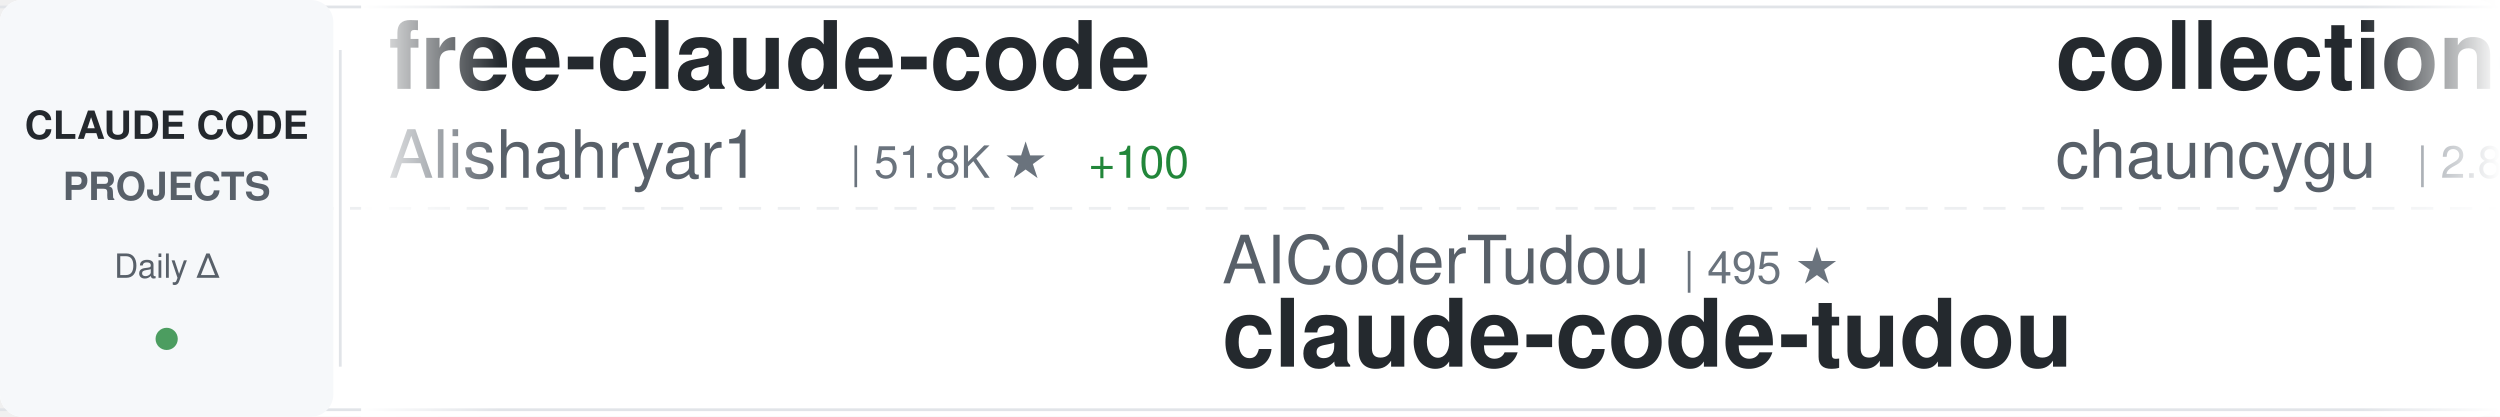
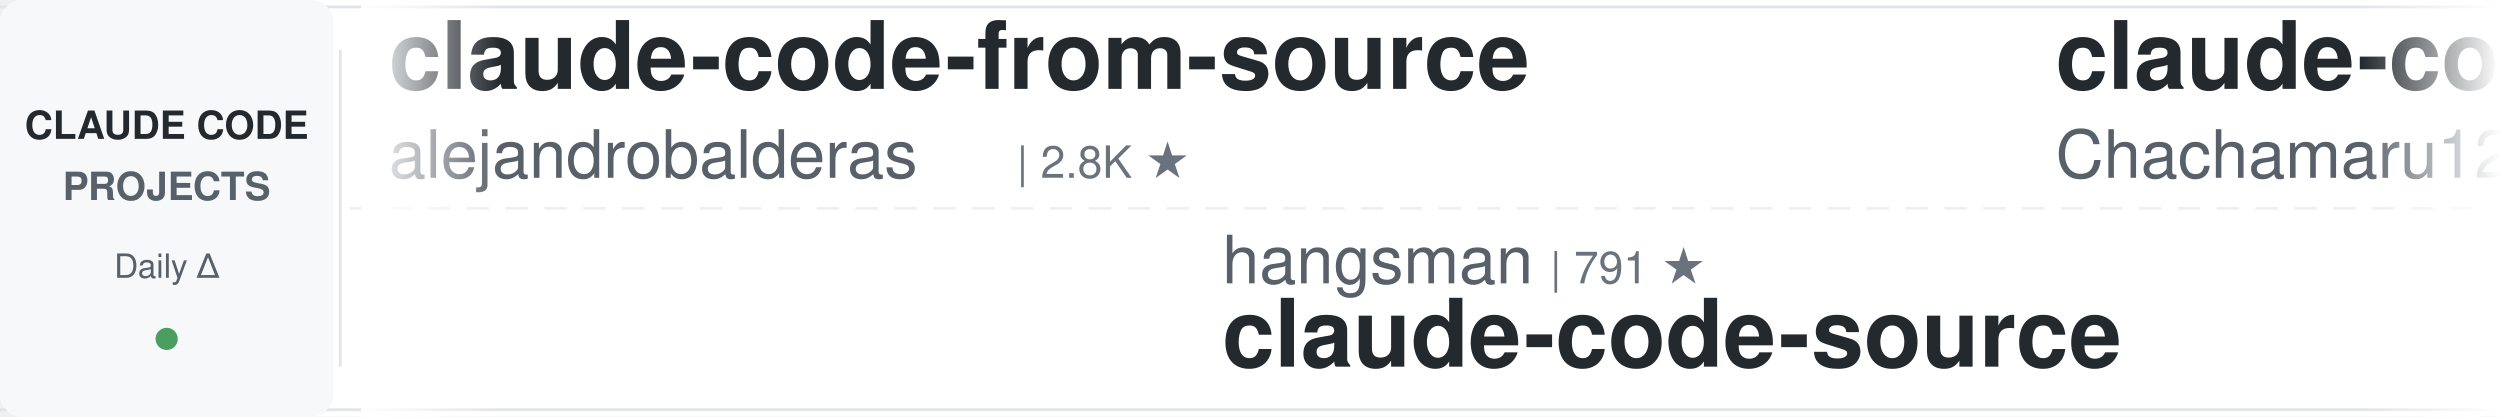
<svg xmlns="http://www.w3.org/2000/svg" width="900" height="150">
  <defs>
    <linearGradient id="awesomeLeftFade" x1="0%" y1="0%" x2="100%" y2="0%">
      <stop offset="0%" style="stop-color:#ffffff;stop-opacity:1" />
      <stop offset="100%" style="stop-color:#ffffff;stop-opacity:0" />
    </linearGradient>
    <linearGradient id="awesomeRightFade" x1="0%" y1="0%" x2="100%" y2="0%">
      <stop offset="0%" style="stop-color:#ffffff;stop-opacity:0" />
      <stop offset="100%" style="stop-color:#ffffff;stop-opacity:1" />
    </linearGradient>
  </defs>
  <rect width="900" height="150" fill="#ffffff" rx="8" />
  <rect x="0" y="2" width="900" height="1" fill="#e1e4e8" />
  <rect x="0" y="147" width="900" height="1" fill="#e1e4e8" />
  <line x1="0" y1="75" x2="900" y2="75" stroke="#e1e4e8" stroke-width="1" stroke-dasharray="8 6" opacity="0.6" />
  <rect x="0" y="0" width="120" height="150" fill="#f6f8fa" rx="8" />
  <text x="60" y="50" font-family="-apple-system, BlinkMacSystemFont, 'Segoe UI', Helvetica, Arial, sans-serif" font-size="14" font-weight="600" fill="#24292e" text-anchor="middle">CLAUDE CODE</text>
  <text x="60" y="72" font-family="-apple-system, BlinkMacSystemFont, 'Segoe UI', Helvetica, Arial, sans-serif" font-size="14" font-weight="600" fill="#586069" text-anchor="middle">PROJECTS</text>
  <text x="60" y="100" font-family="-apple-system, BlinkMacSystemFont, 'Segoe UI', Helvetica, Arial, sans-serif" font-size="12" font-weight="500" fill="#586069" text-anchor="middle">Daily Δ</text>
  <circle cx="60" cy="122" r="4" fill="#22863a" opacity="0.8" />
  <rect x="122" y="18" width="1" height="114" fill="#e1e4e8" />
  <clipPath id="awesomeTickerClip">
    <rect x="130" y="0" width="770" height="150" />
  </clipPath>
  <g clip-path="url(#awesomeTickerClip)">
    <g id="awesomeTickerItems">
      <animateTransform attributeName="transform" attributeType="XML" type="translate" from="0 0" to="-3000 0" dur="54s" repeatCount="indefinite" />
      <g transform="translate(0, 0)">
-         <text x="140" y="32" font-family="-apple-system, BlinkMacSystemFont, 'Segoe UI', Helvetica, Arial, sans-serif" font-size="34" font-weight="600" fill="#24292e">free-claude-code</text>
-         <text x="140" y="64" font-family="-apple-system, BlinkMacSystemFont, 'Segoe UI', Helvetica, Arial, sans-serif" font-size="24" font-weight="400" fill="#586069">Alishahryar1</text>
-         <text x="306" y="64" font-family="-apple-system, BlinkMacSystemFont, 'Segoe UI', Helvetica, Arial, sans-serif" font-size="16" font-weight="500" fill="#6a737d">| 51.8K ★</text>
-         <text x="392" y="64" font-family="-apple-system, BlinkMacSystemFont, 'Segoe UI', Helvetica, Arial, sans-serif" font-size="16" font-weight="500" fill="#22863a"> +100</text>
+         <text x="140" y="32" font-family="-apple-system, BlinkMacSystemFont, 'Segoe UI', Helvetica, Arial, sans-serif" font-size="34" font-weight="600" fill="#24292e">claude-code-from-source</text>
+         <text x="140" y="64" font-family="-apple-system, BlinkMacSystemFont, 'Segoe UI', Helvetica, Arial, sans-serif" font-size="24" font-weight="400" fill="#586069">alejandrobalderas</text>
+         <text x="366" y="64" font-family="-apple-system, BlinkMacSystemFont, 'Segoe UI', Helvetica, Arial, sans-serif" font-size="16" font-weight="500" fill="#6a737d">| 2.8K ★</text>
      </g>
      <g transform="translate(300, 0)">
-         <text x="140" y="102" font-family="-apple-system, BlinkMacSystemFont, 'Segoe UI', Helvetica, Arial, sans-serif" font-size="24" font-weight="400" fill="#586069">AICoderTudou</text>
-         <text x="306" y="102" font-family="-apple-system, BlinkMacSystemFont, 'Segoe UI', Helvetica, Arial, sans-serif" font-size="16" font-weight="500" fill="#6a737d">| 495 ★</text>
-         <text x="140" y="132" font-family="-apple-system, BlinkMacSystemFont, 'Segoe UI', Helvetica, Arial, sans-serif" font-size="34" font-weight="600" fill="#24292e">claude-code-tudou</text>
+         <text x="140" y="102" font-family="-apple-system, BlinkMacSystemFont, 'Segoe UI', Helvetica, Arial, sans-serif" font-size="24" font-weight="400" fill="#586069">hangsman</text>
+         <text x="258" y="102" font-family="-apple-system, BlinkMacSystemFont, 'Segoe UI', Helvetica, Arial, sans-serif" font-size="16" font-weight="500" fill="#6a737d">| 791 ★</text>
+         <text x="140" y="132" font-family="-apple-system, BlinkMacSystemFont, 'Segoe UI', Helvetica, Arial, sans-serif" font-size="34" font-weight="600" fill="#24292e">claude-code-source</text>
      </g>
      <g transform="translate(600, 0)">
-         <text x="140" y="32" font-family="-apple-system, BlinkMacSystemFont, 'Segoe UI', Helvetica, Arial, sans-serif" font-size="34" font-weight="600" fill="#24292e">collection-claude-code-s...</text>
-         <text x="140" y="64" font-family="-apple-system, BlinkMacSystemFont, 'Segoe UI', Helvetica, Arial, sans-serif" font-size="24" font-weight="400" fill="#586069">chauncygu</text>
-         <text x="270" y="64" font-family="-apple-system, BlinkMacSystemFont, 'Segoe UI', Helvetica, Arial, sans-serif" font-size="16" font-weight="500" fill="#6a737d">| 2.8K ★</text>
+         <text x="140" y="32" font-family="-apple-system, BlinkMacSystemFont, 'Segoe UI', Helvetica, Arial, sans-serif" font-size="34" font-weight="600" fill="#24292e">claude-code-harness</text>
+         <text x="140" y="64" font-family="-apple-system, BlinkMacSystemFont, 'Segoe UI', Helvetica, Arial, sans-serif" font-size="24" font-weight="400" fill="#586069">Chachamaru127</text>
+         <text x="318" y="64" font-family="-apple-system, BlinkMacSystemFont, 'Segoe UI', Helvetica, Arial, sans-serif" font-size="16" font-weight="500" fill="#6a737d">| 3.1K ★</text>
      </g>
      <g transform="translate(900, 0)">
-         <text x="140" y="102" font-family="-apple-system, BlinkMacSystemFont, 'Segoe UI', Helvetica, Arial, sans-serif" font-size="24" font-weight="400" fill="#586069">ghuntley</text>
-         <text x="258" y="102" font-family="-apple-system, BlinkMacSystemFont, 'Segoe UI', Helvetica, Arial, sans-serif" font-size="16" font-weight="500" fill="#6a737d">| 990 ★</text>
-         <text x="140" y="132" font-family="-apple-system, BlinkMacSystemFont, 'Segoe UI', Helvetica, Arial, sans-serif" font-size="34" font-weight="600" fill="#24292e">claude-code-source-code-...</text>
+         <text x="140" y="102" font-family="-apple-system, BlinkMacSystemFont, 'Segoe UI', Helvetica, Arial, sans-serif" font-size="24" font-weight="400" fill="#586069">ponponon</text>
+         <text x="258" y="102" font-family="-apple-system, BlinkMacSystemFont, 'Segoe UI', Helvetica, Arial, sans-serif" font-size="16" font-weight="500" fill="#6a737d">| 2.3K ★</text>
+         <text x="140" y="132" font-family="-apple-system, BlinkMacSystemFont, 'Segoe UI', Helvetica, Arial, sans-serif" font-size="34" font-weight="600" fill="#24292e">claude_code_src</text>
      </g>
      <g transform="translate(1200, 0)">
+         <text x="140" y="32" font-family="-apple-system, BlinkMacSystemFont, 'Segoe UI', Helvetica, Arial, sans-serif" font-size="34" font-weight="600" fill="#24292e">claude_codex_bridge</text>
+         <text x="140" y="64" font-family="-apple-system, BlinkMacSystemFont, 'Segoe UI', Helvetica, Arial, sans-serif" font-size="24" font-weight="400" fill="#586069">SeemSeam</text>
+         <text x="258" y="64" font-family="-apple-system, BlinkMacSystemFont, 'Segoe UI', Helvetica, Arial, sans-serif" font-size="16" font-weight="500" fill="#6a737d">| 3.5K ★</text>
+         <text x="335" y="64" font-family="-apple-system, BlinkMacSystemFont, 'Segoe UI', Helvetica, Arial, sans-serif" font-size="16" font-weight="500" fill="#22863a"> +1</text>
+       </g>
+       <g transform="translate(1500, 0)">
+         <text x="140" y="102" font-family="-apple-system, BlinkMacSystemFont, 'Segoe UI', Helvetica, Arial, sans-serif" font-size="24" font-weight="400" fill="#586069">luyao618</text>
+         <text x="258" y="102" font-family="-apple-system, BlinkMacSystemFont, 'Segoe UI', Helvetica, Arial, sans-serif" font-size="16" font-weight="500" fill="#6a737d">| 1.7K ★</text>
+         <text x="140" y="132" font-family="-apple-system, BlinkMacSystemFont, 'Segoe UI', Helvetica, Arial, sans-serif" font-size="34" font-weight="600" fill="#24292e">Claude-Code-Source-Study</text>
+       </g>
+       <g transform="translate(1800, 0)">
+         <text x="140" y="32" font-family="-apple-system, BlinkMacSystemFont, 'Segoe UI', Helvetica, Arial, sans-serif" font-size="34" font-weight="600" fill="#24292e">claude-code-source</text>
+         <text x="140" y="64" font-family="-apple-system, BlinkMacSystemFont, 'Segoe UI', Helvetica, Arial, sans-serif" font-size="24" font-weight="400" fill="#586069">JrCx7scC</text>
+         <text x="258" y="64" font-family="-apple-system, BlinkMacSystemFont, 'Segoe UI', Helvetica, Arial, sans-serif" font-size="16" font-weight="500" fill="#6a737d">| 375 ★</text>
+       </g>
+       <g transform="translate(2100, 0)">
+         <text x="140" y="102" font-family="-apple-system, BlinkMacSystemFont, 'Segoe UI', Helvetica, Arial, sans-serif" font-size="24" font-weight="400" fill="#586069">Windy3f3f3f3f</text>
+         <text x="318" y="102" font-family="-apple-system, BlinkMacSystemFont, 'Segoe UI', Helvetica, Arial, sans-serif" font-size="16" font-weight="500" fill="#6a737d">| 2.6K ★</text>
+         <text x="140" y="132" font-family="-apple-system, BlinkMacSystemFont, 'Segoe UI', Helvetica, Arial, sans-serif" font-size="34" font-weight="600" fill="#24292e">claude-code-from-scratch</text>
+       </g>
+       <g transform="translate(2400, 0)">
        <text x="140" y="32" font-family="-apple-system, BlinkMacSystemFont, 'Segoe UI', Helvetica, Arial, sans-serif" font-size="34" font-weight="600" fill="#24292e">claude-code-source</text>
        <text x="140" y="64" font-family="-apple-system, BlinkMacSystemFont, 'Segoe UI', Helvetica, Arial, sans-serif" font-size="24" font-weight="400" fill="#586069">AprilNEA</text>
        <text x="258" y="64" font-family="-apple-system, BlinkMacSystemFont, 'Segoe UI', Helvetica, Arial, sans-serif" font-size="16" font-weight="500" fill="#6a737d">| 392 ★</text>
      </g>
-       <g transform="translate(1500, 0)">
-         <text x="140" y="102" font-family="-apple-system, BlinkMacSystemFont, 'Segoe UI', Helvetica, Arial, sans-serif" font-size="24" font-weight="400" fill="#586069">diet103</text>
-         <text x="246" y="102" font-family="-apple-system, BlinkMacSystemFont, 'Segoe UI', Helvetica, Arial, sans-serif" font-size="16" font-weight="500" fill="#6a737d">| 10.0K ★</text>
-         <text x="140" y="132" font-family="-apple-system, BlinkMacSystemFont, 'Segoe UI', Helvetica, Arial, sans-serif" font-size="34" font-weight="600" fill="#24292e">claude-code-infrastructu...</text>
-       </g>
-       <g transform="translate(1800, 0)">
-         <text x="140" y="32" font-family="-apple-system, BlinkMacSystemFont, 'Segoe UI', Helvetica, Arial, sans-serif" font-size="34" font-weight="600" fill="#24292e">claude-code-rust</text>
-         <text x="140" y="64" font-family="-apple-system, BlinkMacSystemFont, 'Segoe UI', Helvetica, Arial, sans-serif" font-size="24" font-weight="400" fill="#586069">lorryjovens-hub</text>
-         <text x="342" y="64" font-family="-apple-system, BlinkMacSystemFont, 'Segoe UI', Helvetica, Arial, sans-serif" font-size="16" font-weight="500" fill="#6a737d">| 1.7K ★</text>
-       </g>
-       <g transform="translate(2100, 0)">
-         <text x="140" y="102" font-family="-apple-system, BlinkMacSystemFont, 'Segoe UI', Helvetica, Arial, sans-serif" font-size="24" font-weight="400" fill="#586069">VoltAgent</text>
-         <text x="270" y="102" font-family="-apple-system, BlinkMacSystemFont, 'Segoe UI', Helvetica, Arial, sans-serif" font-size="16" font-weight="500" fill="#6a737d">| 24.7K ★</text>
-         <text x="356" y="102" font-family="-apple-system, BlinkMacSystemFont, 'Segoe UI', Helvetica, Arial, sans-serif" font-size="16" font-weight="500" fill="#22863a"> +3</text>
-         <text x="140" y="132" font-family="-apple-system, BlinkMacSystemFont, 'Segoe UI', Helvetica, Arial, sans-serif" font-size="34" font-weight="600" fill="#24292e">awesome-claude-code-suba...</text>
-       </g>
-       <g transform="translate(2400, 0)">
-         <text x="140" y="32" font-family="-apple-system, BlinkMacSystemFont, 'Segoe UI', Helvetica, Arial, sans-serif" font-size="34" font-weight="600" fill="#24292e">claude-code-base-action</text>
-         <text x="140" y="64" font-family="-apple-system, BlinkMacSystemFont, 'Segoe UI', Helvetica, Arial, sans-serif" font-size="24" font-weight="400" fill="#586069">anthropics</text>
-         <text x="282" y="64" font-family="-apple-system, BlinkMacSystemFont, 'Segoe UI', Helvetica, Arial, sans-serif" font-size="16" font-weight="500" fill="#6a737d">| 961 ★</text>
-         <text x="350" y="64" font-family="-apple-system, BlinkMacSystemFont, 'Segoe UI', Helvetica, Arial, sans-serif" font-size="16" font-weight="500" fill="#22863a"> +2</text>
-       </g>
      <g transform="translate(2700, 0)">
-         <text x="140" y="102" font-family="-apple-system, BlinkMacSystemFont, 'Segoe UI', Helvetica, Arial, sans-serif" font-size="24" font-weight="400" fill="#586069">zebbern</text>
-         <text x="246" y="102" font-family="-apple-system, BlinkMacSystemFont, 'Segoe UI', Helvetica, Arial, sans-serif" font-size="16" font-weight="500" fill="#6a737d">| 4.6K ★</text>
-         <text x="140" y="132" font-family="-apple-system, BlinkMacSystemFont, 'Segoe UI', Helvetica, Arial, sans-serif" font-size="34" font-weight="600" fill="#24292e">claude-code-guide</text>
+         <text x="140" y="102" font-family="-apple-system, BlinkMacSystemFont, 'Segoe UI', Helvetica, Arial, sans-serif" font-size="24" font-weight="400" fill="#586069">digitalsamba</text>
+         <text x="306" y="102" font-family="-apple-system, BlinkMacSystemFont, 'Segoe UI', Helvetica, Arial, sans-serif" font-size="16" font-weight="500" fill="#6a737d">| 2.0K ★</text>
+         <text x="383" y="102" font-family="-apple-system, BlinkMacSystemFont, 'Segoe UI', Helvetica, Arial, sans-serif" font-size="16" font-weight="500" fill="#22863a"> +1</text>
+         <text x="140" y="132" font-family="-apple-system, BlinkMacSystemFont, 'Segoe UI', Helvetica, Arial, sans-serif" font-size="34" font-weight="600" fill="#24292e">claude-code-video-toolki...</text>
      </g>
      <g transform="translate(3000, 0)">
-         <text x="140" y="32" font-family="-apple-system, BlinkMacSystemFont, 'Segoe UI', Helvetica, Arial, sans-serif" font-size="34" font-weight="600" fill="#24292e">free-claude-code</text>
-         <text x="140" y="64" font-family="-apple-system, BlinkMacSystemFont, 'Segoe UI', Helvetica, Arial, sans-serif" font-size="24" font-weight="400" fill="#586069">Alishahryar1</text>
-         <text x="306" y="64" font-family="-apple-system, BlinkMacSystemFont, 'Segoe UI', Helvetica, Arial, sans-serif" font-size="16" font-weight="500" fill="#6a737d">| 51.8K ★</text>
-         <text x="392" y="64" font-family="-apple-system, BlinkMacSystemFont, 'Segoe UI', Helvetica, Arial, sans-serif" font-size="16" font-weight="500" fill="#22863a"> +100</text>
+         <text x="140" y="32" font-family="-apple-system, BlinkMacSystemFont, 'Segoe UI', Helvetica, Arial, sans-serif" font-size="34" font-weight="600" fill="#24292e">claude-code-from-source</text>
+         <text x="140" y="64" font-family="-apple-system, BlinkMacSystemFont, 'Segoe UI', Helvetica, Arial, sans-serif" font-size="24" font-weight="400" fill="#586069">alejandrobalderas</text>
+         <text x="366" y="64" font-family="-apple-system, BlinkMacSystemFont, 'Segoe UI', Helvetica, Arial, sans-serif" font-size="16" font-weight="500" fill="#6a737d">| 2.8K ★</text>
      </g>
      <g transform="translate(3300, 0)">
-         <text x="140" y="102" font-family="-apple-system, BlinkMacSystemFont, 'Segoe UI', Helvetica, Arial, sans-serif" font-size="24" font-weight="400" fill="#586069">AICoderTudou</text>
-         <text x="306" y="102" font-family="-apple-system, BlinkMacSystemFont, 'Segoe UI', Helvetica, Arial, sans-serif" font-size="16" font-weight="500" fill="#6a737d">| 495 ★</text>
-         <text x="140" y="132" font-family="-apple-system, BlinkMacSystemFont, 'Segoe UI', Helvetica, Arial, sans-serif" font-size="34" font-weight="600" fill="#24292e">claude-code-tudou</text>
+         <text x="140" y="102" font-family="-apple-system, BlinkMacSystemFont, 'Segoe UI', Helvetica, Arial, sans-serif" font-size="24" font-weight="400" fill="#586069">hangsman</text>
+         <text x="258" y="102" font-family="-apple-system, BlinkMacSystemFont, 'Segoe UI', Helvetica, Arial, sans-serif" font-size="16" font-weight="500" fill="#6a737d">| 791 ★</text>
+         <text x="140" y="132" font-family="-apple-system, BlinkMacSystemFont, 'Segoe UI', Helvetica, Arial, sans-serif" font-size="34" font-weight="600" fill="#24292e">claude-code-source</text>
      </g>
      <g transform="translate(3600, 0)">
-         <text x="140" y="32" font-family="-apple-system, BlinkMacSystemFont, 'Segoe UI', Helvetica, Arial, sans-serif" font-size="34" font-weight="600" fill="#24292e">collection-claude-code-s...</text>
-         <text x="140" y="64" font-family="-apple-system, BlinkMacSystemFont, 'Segoe UI', Helvetica, Arial, sans-serif" font-size="24" font-weight="400" fill="#586069">chauncygu</text>
-         <text x="270" y="64" font-family="-apple-system, BlinkMacSystemFont, 'Segoe UI', Helvetica, Arial, sans-serif" font-size="16" font-weight="500" fill="#6a737d">| 2.8K ★</text>
+         <text x="140" y="32" font-family="-apple-system, BlinkMacSystemFont, 'Segoe UI', Helvetica, Arial, sans-serif" font-size="34" font-weight="600" fill="#24292e">claude-code-harness</text>
+         <text x="140" y="64" font-family="-apple-system, BlinkMacSystemFont, 'Segoe UI', Helvetica, Arial, sans-serif" font-size="24" font-weight="400" fill="#586069">Chachamaru127</text>
+         <text x="318" y="64" font-family="-apple-system, BlinkMacSystemFont, 'Segoe UI', Helvetica, Arial, sans-serif" font-size="16" font-weight="500" fill="#6a737d">| 3.1K ★</text>
      </g>
      <g transform="translate(3900, 0)">
-         <text x="140" y="102" font-family="-apple-system, BlinkMacSystemFont, 'Segoe UI', Helvetica, Arial, sans-serif" font-size="24" font-weight="400" fill="#586069">ghuntley</text>
-         <text x="258" y="102" font-family="-apple-system, BlinkMacSystemFont, 'Segoe UI', Helvetica, Arial, sans-serif" font-size="16" font-weight="500" fill="#6a737d">| 990 ★</text>
-         <text x="140" y="132" font-family="-apple-system, BlinkMacSystemFont, 'Segoe UI', Helvetica, Arial, sans-serif" font-size="34" font-weight="600" fill="#24292e">claude-code-source-code-...</text>
+         <text x="140" y="102" font-family="-apple-system, BlinkMacSystemFont, 'Segoe UI', Helvetica, Arial, sans-serif" font-size="24" font-weight="400" fill="#586069">ponponon</text>
+         <text x="258" y="102" font-family="-apple-system, BlinkMacSystemFont, 'Segoe UI', Helvetica, Arial, sans-serif" font-size="16" font-weight="500" fill="#6a737d">| 2.3K ★</text>
+         <text x="140" y="132" font-family="-apple-system, BlinkMacSystemFont, 'Segoe UI', Helvetica, Arial, sans-serif" font-size="34" font-weight="600" fill="#24292e">claude_code_src</text>
      </g>
    </g>
  </g>
  <rect x="130" y="0" width="50" height="150" fill="url(#awesomeLeftFade)" />
  <rect x="850" y="0" width="50" height="150" fill="url(#awesomeRightFade)" />
</svg>
